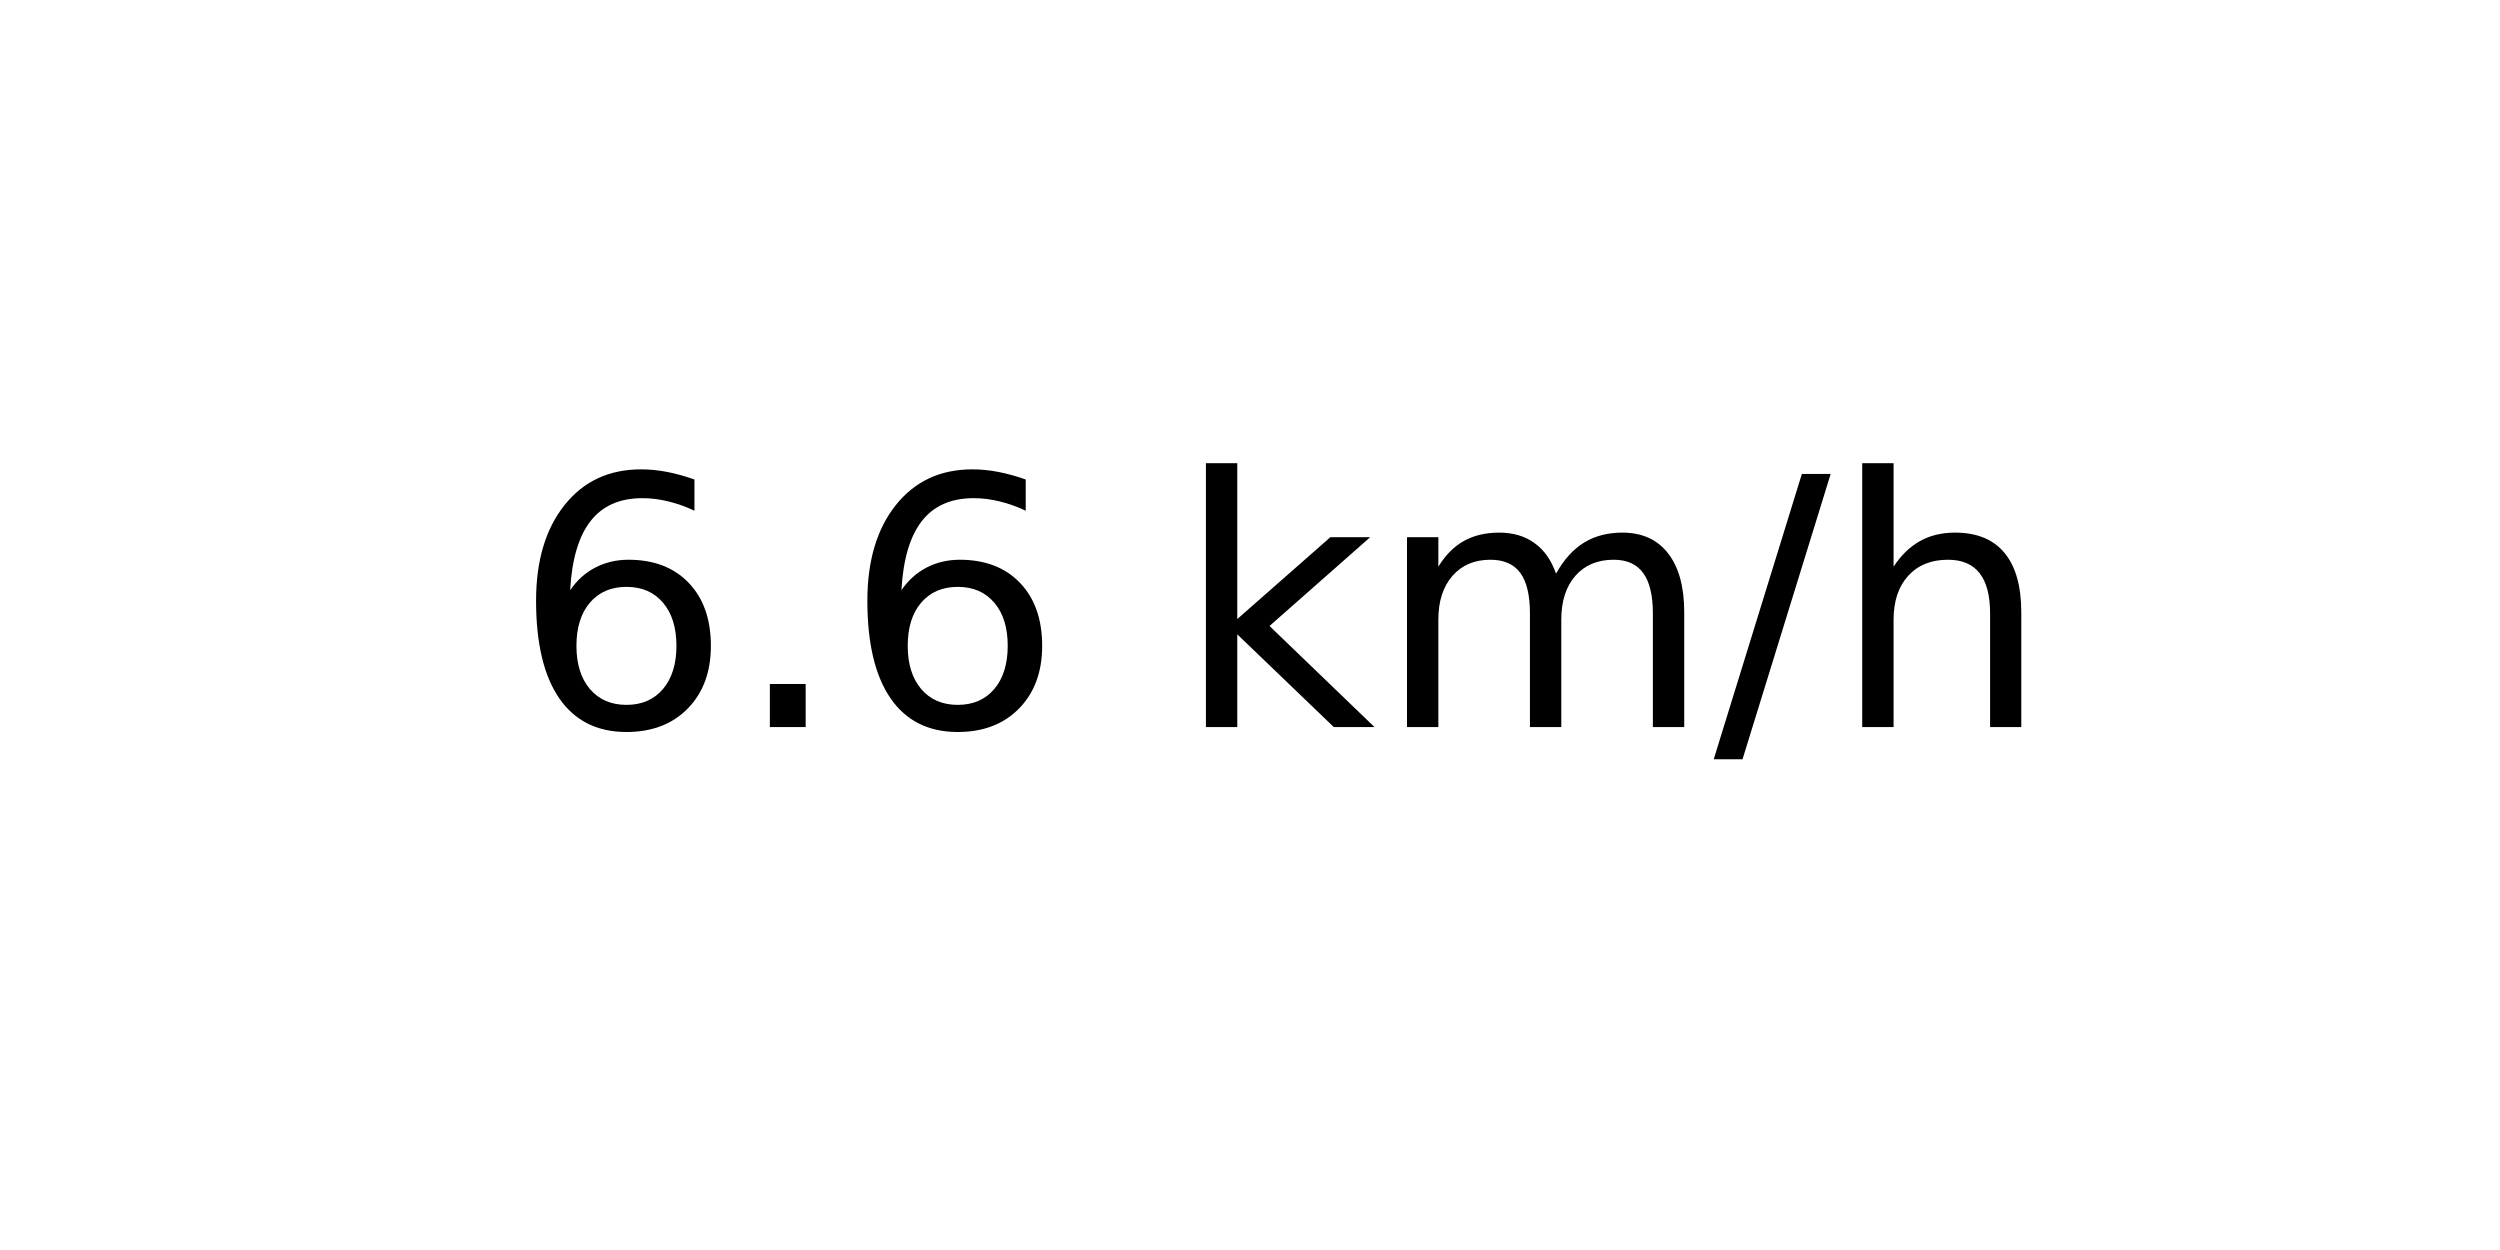
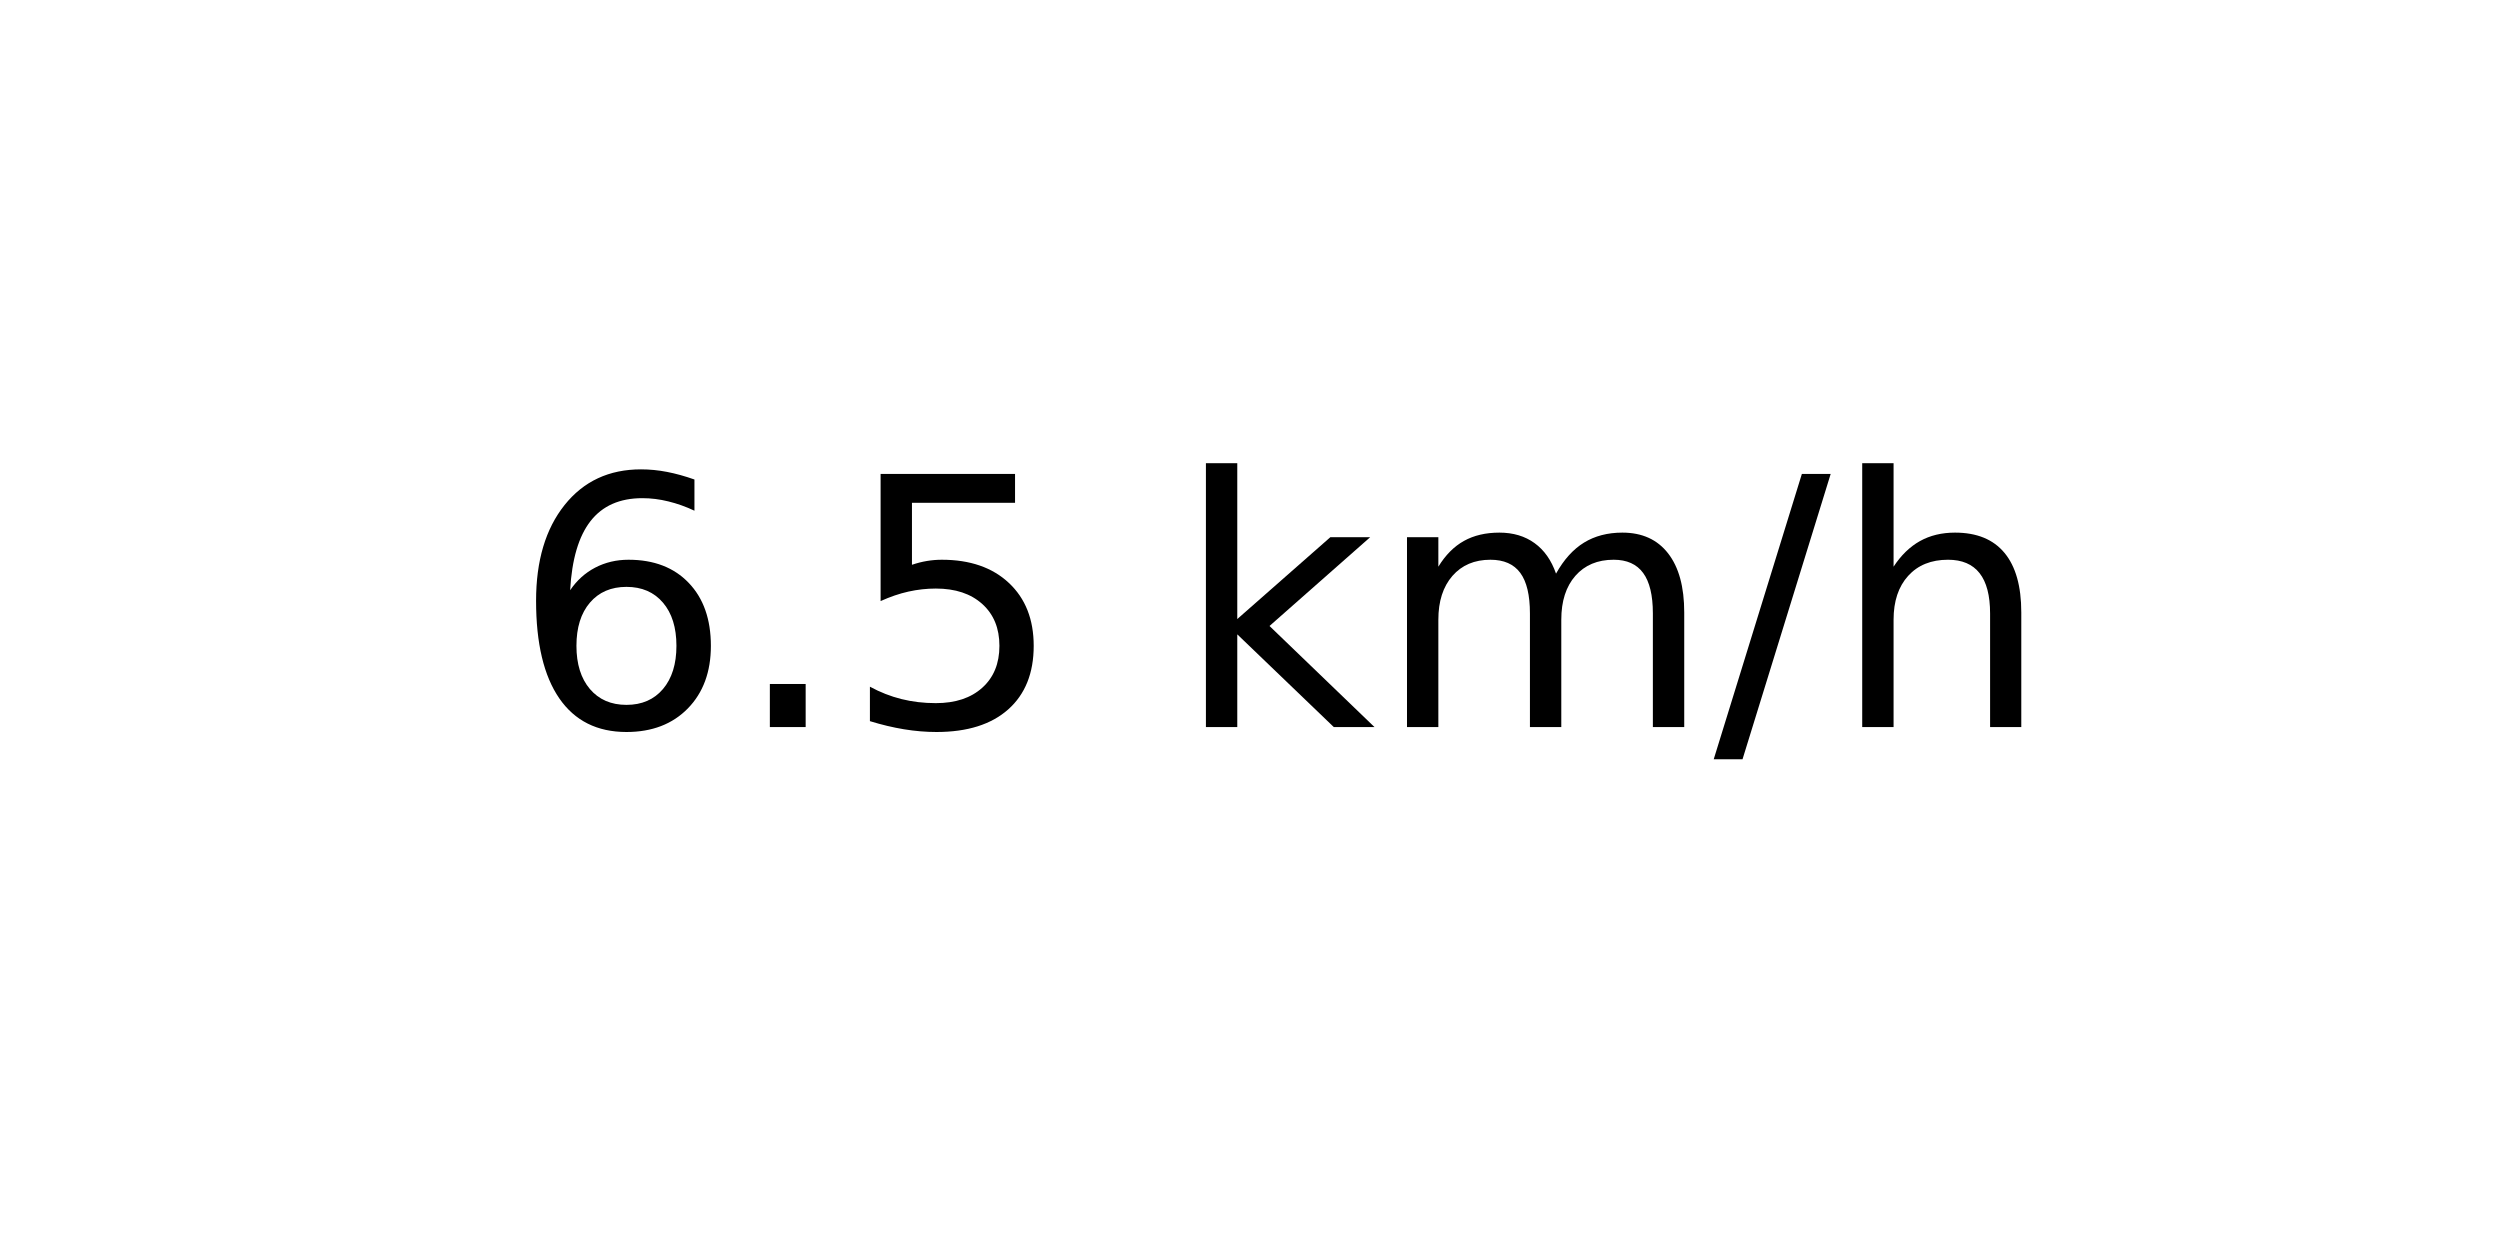
<svg xmlns="http://www.w3.org/2000/svg" xmlns:xlink="http://www.w3.org/1999/xlink" width="72pt" height="36pt" viewBox="0 0 72 36" version="1.1">
  <defs>
    <style type="text/css">*{stroke-linejoin: round; stroke-linecap: butt}</style>
  </defs>
  <g id="figure_1">
    <g id="axes_1">
      <g id="text_1">
        <g transform="translate(14.74062 20.93937) scale(0.1 -0.1)">
          <defs>
            <path id="DejaVuSans-36" d="M 2113 2584  Q 1688 2584 1439 2293  Q 1191 2003 1191 1497  Q 1191 994 1439 701  Q 1688 409 2113 409  Q 2538 409 2786 701  Q 3034 994 3034 1497  Q 3034 2003 2786 2293  Q 2538 2584 2113 2584  z M 3366 4563  L 3366 3988  Q 3128 4100 2886 4159  Q 2644 4219 2406 4219  Q 1781 4219 1451 3797  Q 1122 3375 1075 2522  Q 1259 2794 1537 2939  Q 1816 3084 2150 3084  Q 2853 3084 3261 2657  Q 3669 2231 3669 1497  Q 3669 778 3244 343  Q 2819 -91 2113 -91  Q 1303 -91 875 529  Q 447 1150 447 2328  Q 447 3434 972 4092  Q 1497 4750 2381 4750  Q 2619 4750 2861 4703  Q 3103 4656 3366 4563  z " transform="scale(0.015625)" />
            <path id="DejaVuSans-2e" d="M 684 794  L 1344 794  L 1344 0  L 684 0  L 684 794  z " transform="scale(0.015625)" />
+             <path id="DejaVuSans-35" d="M 691 4666  L 3169 4666  L 3169 4134  L 1269 4134  L 1269 2991  Q 1406 3038 1543 3061  Q 1681 3084 1819 3084  Q 2600 3084 3056 2656  Q 3513 2228 3513 1497  Q 3513 744 3044 326  Q 2575 -91 1722 -91  Q 1428 -91 1123 -41  Q 819 9 494 109  L 494 744  Q 775 591 1075 516  Q 1375 441 1709 441  Q 2250 441 2565 725  Q 2881 1009 2881 1497  Q 2881 1984 2565 2268  Q 2250 2553 1709 2553  Q 1456 2553 1204 2497  Q 953 2441 691 2322  L 691 4666  z " transform="scale(0.015625)" />
            <path id="DejaVuSans-20" transform="scale(0.015625)" />
            <path id="DejaVuSans-6b" d="M 581 4863  L 1159 4863  L 1159 1991  L 2875 3500  L 3609 3500  L 1753 1863  L 3688 0  L 2938 0  L 1159 1709  L 1159 0  L 581 0  L 581 4863  z " transform="scale(0.015625)" />
            <path id="DejaVuSans-6d" d="M 3328 2828  Q 3544 3216 3844 3400  Q 4144 3584 4550 3584  Q 5097 3584 5394 3201  Q 5691 2819 5691 2113  L 5691 0  L 5113 0  L 5113 2094  Q 5113 2597 4934 2840  Q 4756 3084 4391 3084  Q 3944 3084 3684 2787  Q 3425 2491 3425 1978  L 3425 0  L 2847 0  L 2847 2094  Q 2847 2600 2669 2842  Q 2491 3084 2119 3084  Q 1678 3084 1418 2786  Q 1159 2488 1159 1978  L 1159 0  L 581 0  L 581 3500  L 1159 3500  L 1159 2956  Q 1356 3278 1631 3431  Q 1906 3584 2284 3584  Q 2666 3584 2933 3390  Q 3200 3197 3328 2828  z " transform="scale(0.015625)" />
            <path id="DejaVuSans-2f" d="M 1625 4666  L 2156 4666  L 531 -594  L 0 -594  L 1625 4666  z " transform="scale(0.015625)" />
            <path id="DejaVuSans-68" d="M 3513 2113  L 3513 0  L 2938 0  L 2938 2094  Q 2938 2591 2744 2837  Q 2550 3084 2163 3084  Q 1697 3084 1428 2787  Q 1159 2491 1159 1978  L 1159 0  L 581 0  L 581 4863  L 1159 4863  L 1159 2956  Q 1366 3272 1645 3428  Q 1925 3584 2291 3584  Q 2894 3584 3203 3211  Q 3513 2838 3513 2113  z " transform="scale(0.015625)" />
          </defs>
          <use xlink:href="#DejaVuSans-36" />
          <use xlink:href="#DejaVuSans-2e" x="63.623" />
-           <use xlink:href="#DejaVuSans-36" x="95.41" />
+           <use xlink:href="#DejaVuSans-35" x="95.41" />
          <use xlink:href="#DejaVuSans-20" x="159.033" />
          <use xlink:href="#DejaVuSans-6b" x="190.82" />
          <use xlink:href="#DejaVuSans-6d" x="248.73" />
          <use xlink:href="#DejaVuSans-2f" x="346.143" />
          <use xlink:href="#DejaVuSans-68" x="379.834" />
        </g>
      </g>
    </g>
  </g>
</svg>
